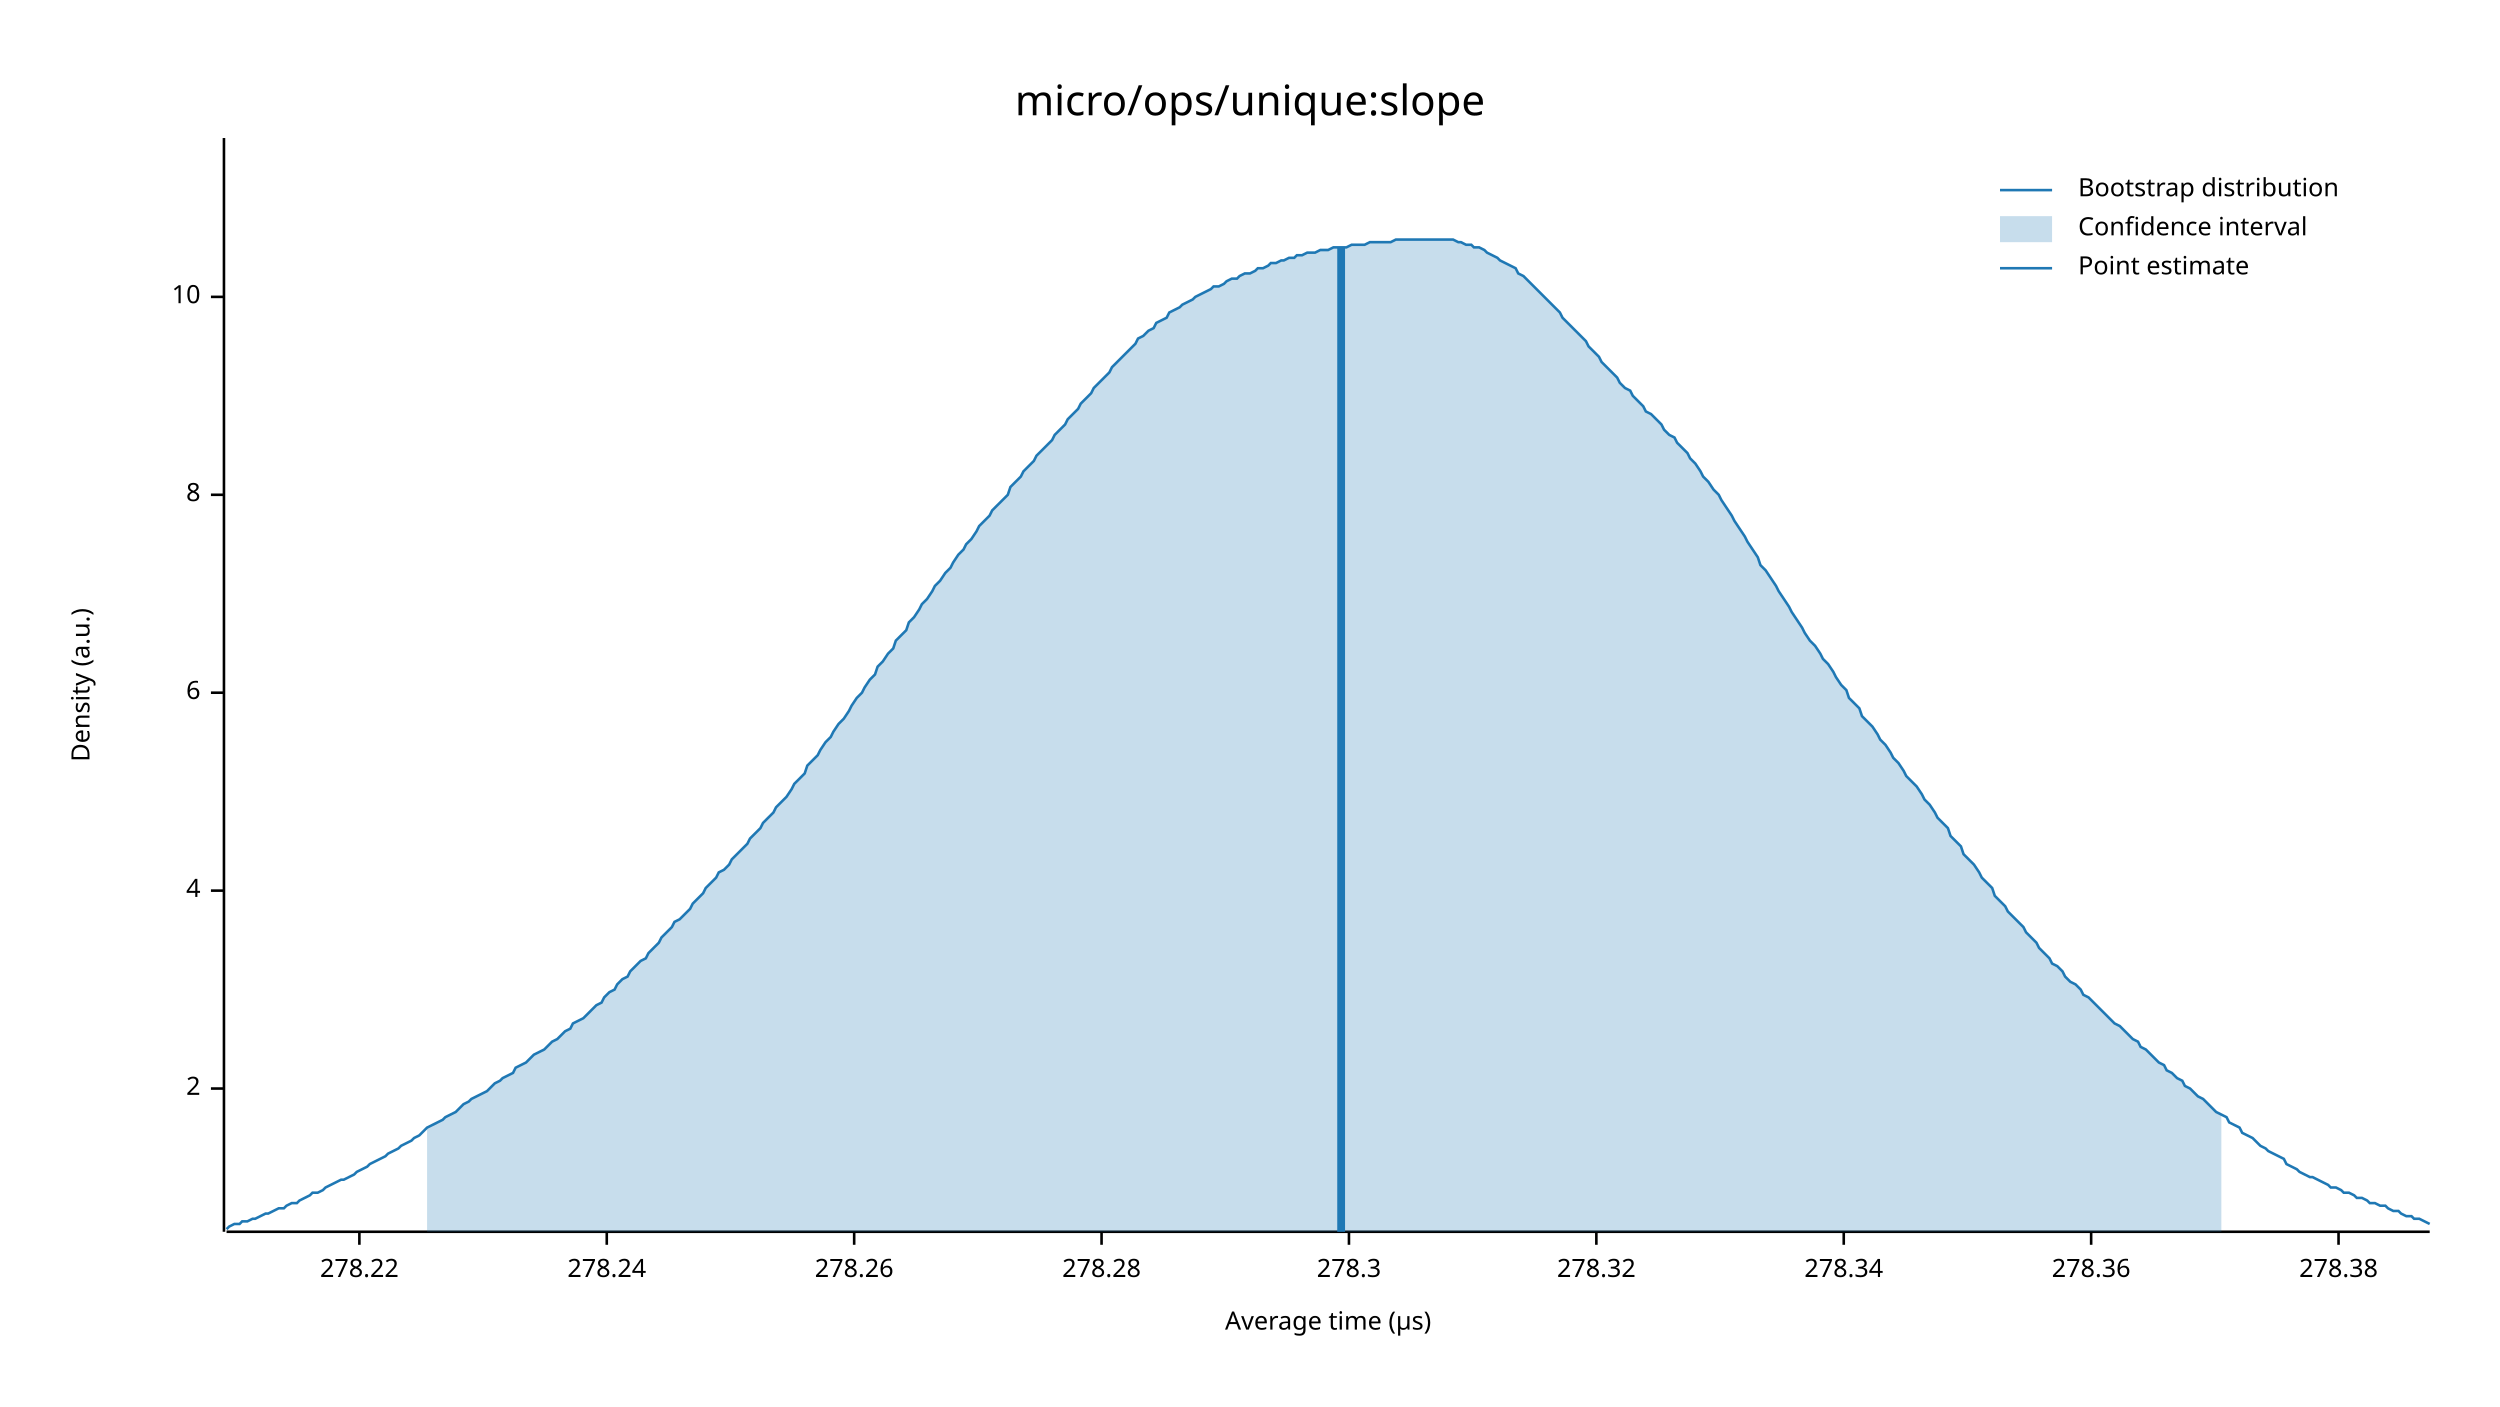
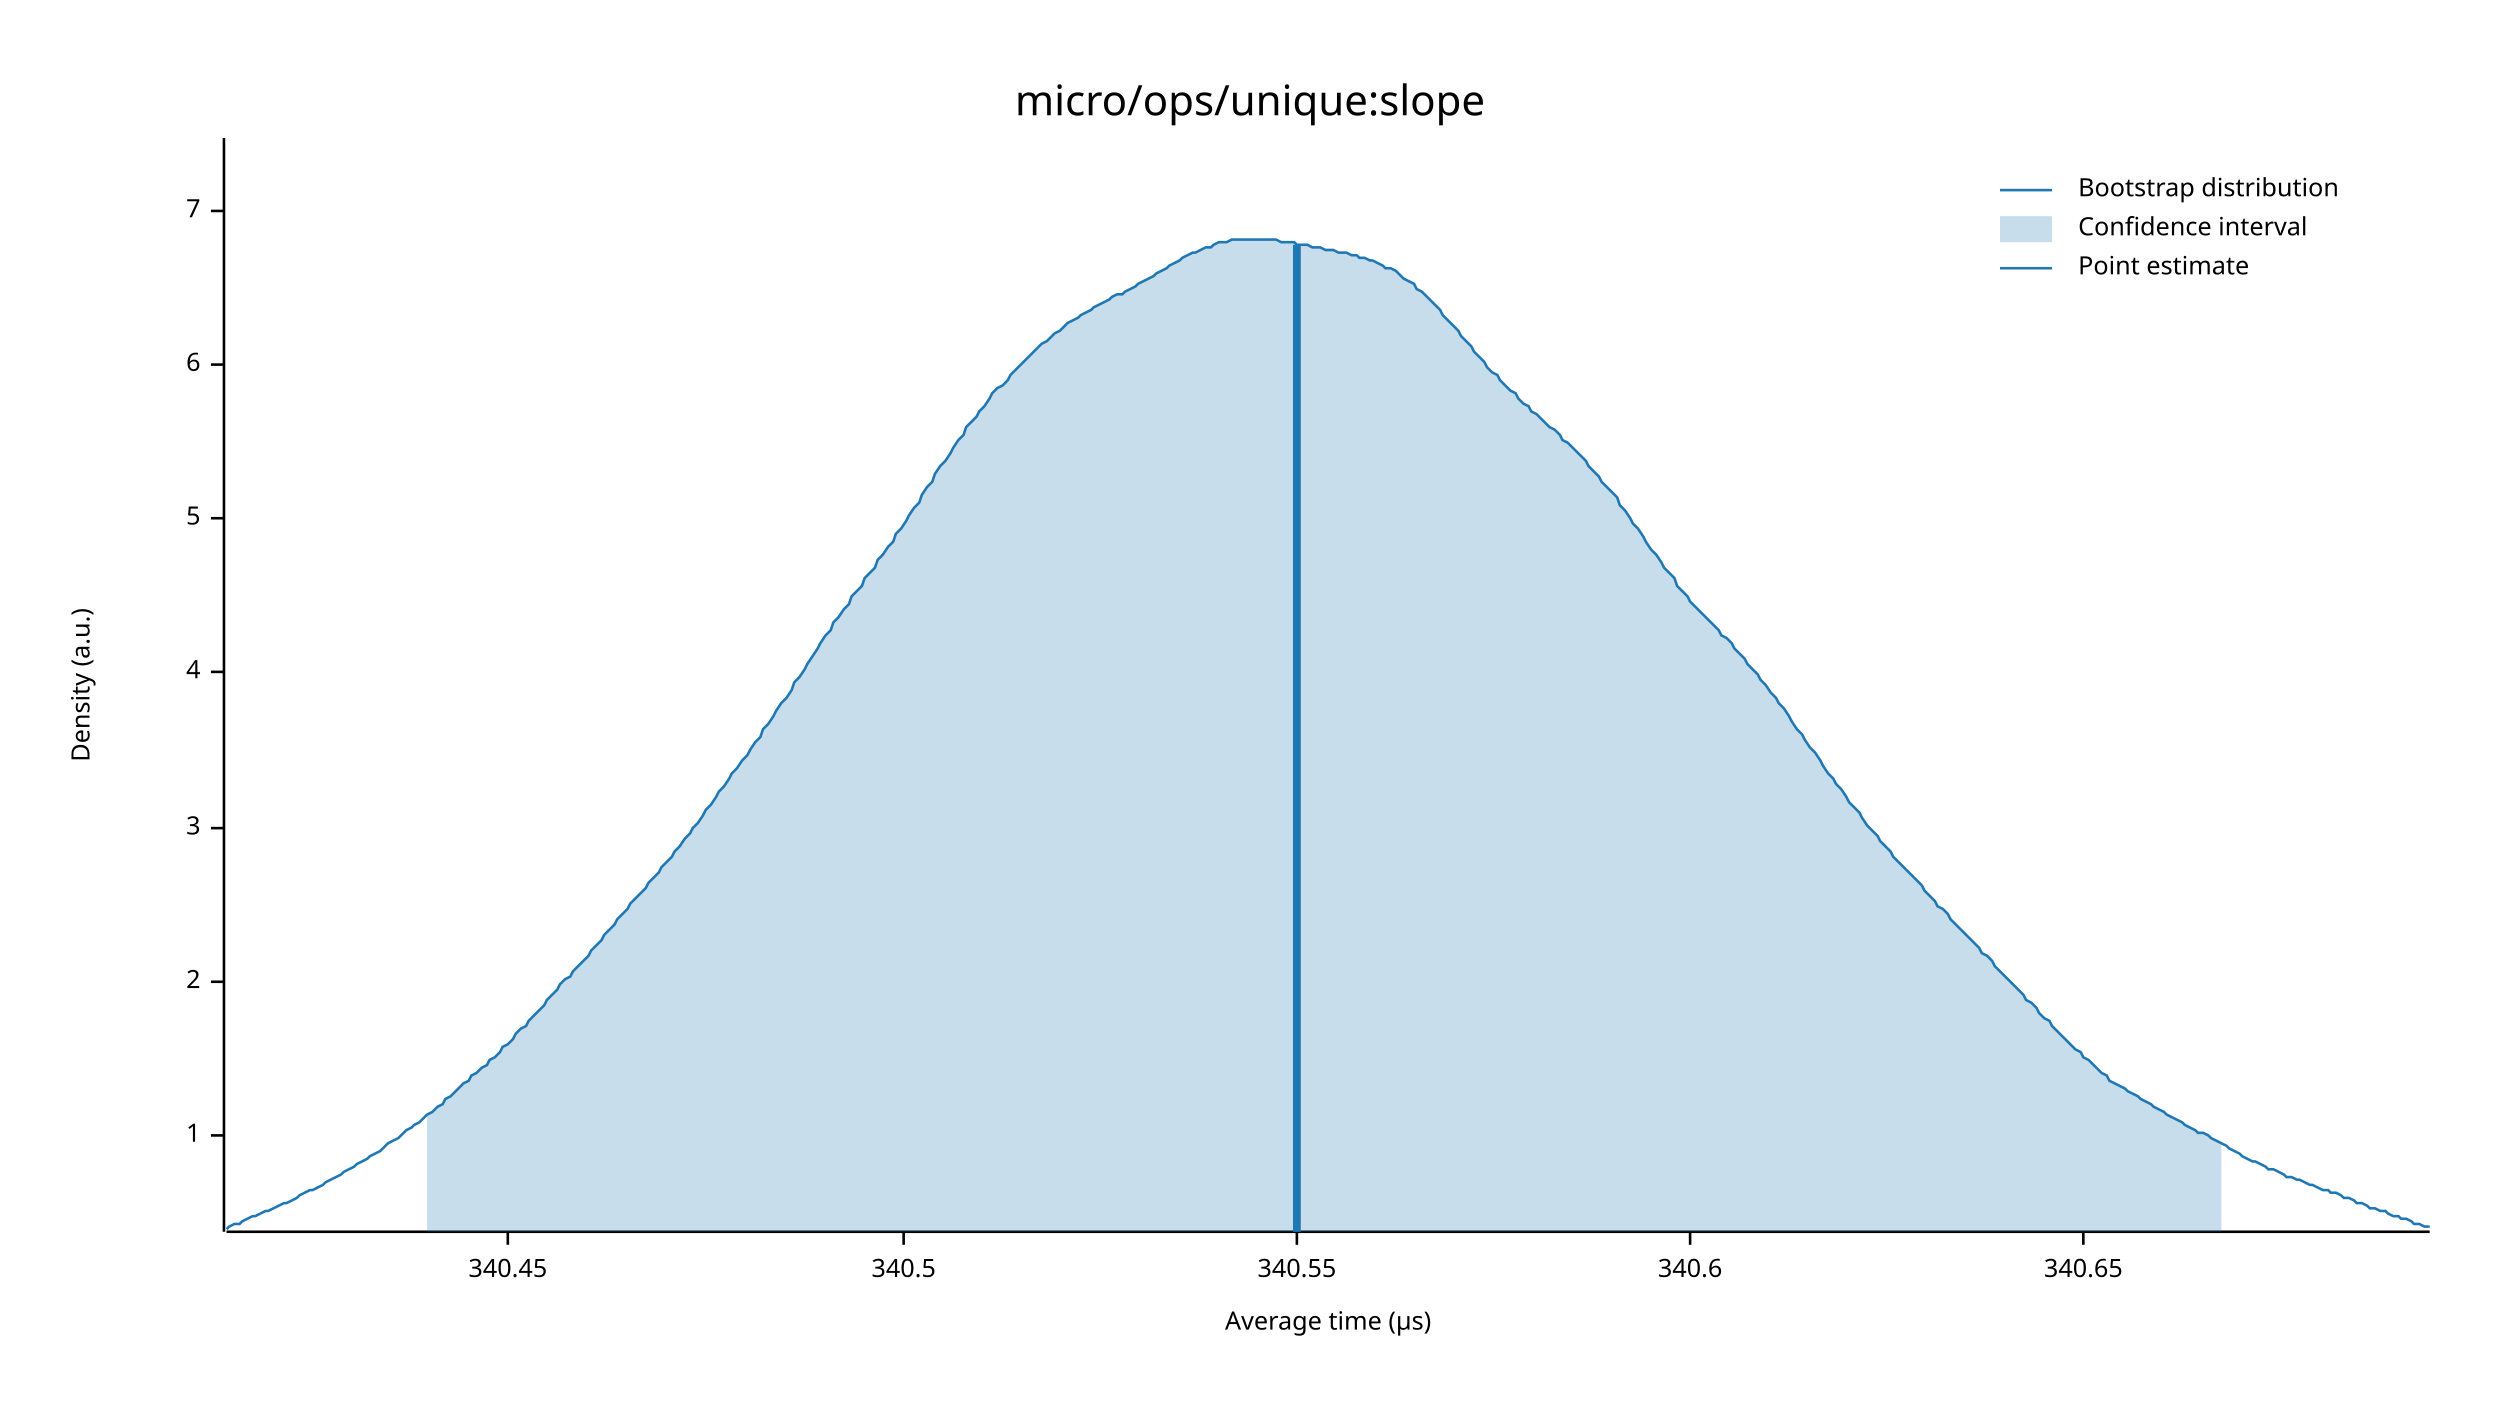
<svg xmlns="http://www.w3.org/2000/svg" width="960" height="540" viewBox="0 0 960 540">
  <text x="480" y="32" dy="0.76em" text-anchor="middle" font-family="sans-serif" font-size="16.129" opacity="1" fill="#000000">
micro/ops/unique:slope
</text>
  <text x="27" y="263" dy="0.76em" text-anchor="middle" font-family="sans-serif" font-size="9.677" opacity="1" fill="#000000" transform="rotate(270, 27, 263)">
Density (a.u.)
</text>
  <text x="510" y="513" dy="-0.5ex" text-anchor="middle" font-family="sans-serif" font-size="9.677" opacity="1" fill="#000000">
Average time (µs)
</text>
  <polyline fill="none" opacity="1" stroke="#000000" stroke-width="1" points="86,53 86,473 " />
-   <text x="77" y="418" dy="0.5ex" text-anchor="end" font-family="sans-serif" font-size="9.677" opacity="1" fill="#000000">
+   <text x="77" y="436" dy="0.5ex" text-anchor="end" font-family="sans-serif" font-size="9.677" opacity="1" fill="#000000">
+ 1
+ </text>
+   <polyline fill="none" opacity="1" stroke="#000000" stroke-width="1" points="81,436 86,436 " />
+   <text x="77" y="377" dy="0.5ex" text-anchor="end" font-family="sans-serif" font-size="9.677" opacity="1" fill="#000000">
2
</text>
-   <polyline fill="none" opacity="1" stroke="#000000" stroke-width="1" points="81,418 86,418 " />
-   <text x="77" y="342" dy="0.5ex" text-anchor="end" font-family="sans-serif" font-size="9.677" opacity="1" fill="#000000">
+   <polyline fill="none" opacity="1" stroke="#000000" stroke-width="1" points="81,377 86,377 " />
+   <text x="77" y="318" dy="0.5ex" text-anchor="end" font-family="sans-serif" font-size="9.677" opacity="1" fill="#000000">
+ 3
+ </text>
+   <polyline fill="none" opacity="1" stroke="#000000" stroke-width="1" points="81,318 86,318 " />
+   <text x="77" y="258" dy="0.5ex" text-anchor="end" font-family="sans-serif" font-size="9.677" opacity="1" fill="#000000">
4
</text>
-   <polyline fill="none" opacity="1" stroke="#000000" stroke-width="1" points="81,342 86,342 " />
-   <text x="77" y="266" dy="0.5ex" text-anchor="end" font-family="sans-serif" font-size="9.677" opacity="1" fill="#000000">
+   <polyline fill="none" opacity="1" stroke="#000000" stroke-width="1" points="81,258 86,258 " />
+   <text x="77" y="199" dy="0.5ex" text-anchor="end" font-family="sans-serif" font-size="9.677" opacity="1" fill="#000000">
+ 5
+ </text>
+   <polyline fill="none" opacity="1" stroke="#000000" stroke-width="1" points="81,199 86,199 " />
+   <text x="77" y="140" dy="0.5ex" text-anchor="end" font-family="sans-serif" font-size="9.677" opacity="1" fill="#000000">
6
</text>
-   <polyline fill="none" opacity="1" stroke="#000000" stroke-width="1" points="81,266 86,266 " />
-   <text x="77" y="190" dy="0.5ex" text-anchor="end" font-family="sans-serif" font-size="9.677" opacity="1" fill="#000000">
- 8
+   <polyline fill="none" opacity="1" stroke="#000000" stroke-width="1" points="81,140 86,140 " />
+   <text x="77" y="81" dy="0.5ex" text-anchor="end" font-family="sans-serif" font-size="9.677" opacity="1" fill="#000000">
+ 7
</text>
-   <polyline fill="none" opacity="1" stroke="#000000" stroke-width="1" points="81,190 86,190 " />
-   <text x="77" y="114" dy="0.5ex" text-anchor="end" font-family="sans-serif" font-size="9.677" opacity="1" fill="#000000">
- 10
+   <polyline fill="none" opacity="1" stroke="#000000" stroke-width="1" points="81,81 86,81 " />
+   <polyline fill="none" opacity="1" stroke="#000000" stroke-width="1" points="87,473 933,473 " />
+   <text x="195" y="483" dy="0.76em" text-anchor="middle" font-family="sans-serif" font-size="9.677" opacity="1" fill="#000000">
+ 340.45
</text>
-   <polyline fill="none" opacity="1" stroke="#000000" stroke-width="1" points="81,114 86,114 " />
-   <polyline fill="none" opacity="1" stroke="#000000" stroke-width="1" points="87,473 933,473 " />
-   <text x="138" y="483" dy="0.76em" text-anchor="middle" font-family="sans-serif" font-size="9.677" opacity="1" fill="#000000">
- 278.22
+   <polyline fill="none" opacity="1" stroke="#000000" stroke-width="1" points="195,473 195,478 " />
+   <text x="347" y="483" dy="0.76em" text-anchor="middle" font-family="sans-serif" font-size="9.677" opacity="1" fill="#000000">
+ 340.5
</text>
-   <polyline fill="none" opacity="1" stroke="#000000" stroke-width="1" points="138,473 138,478 " />
-   <text x="233" y="483" dy="0.76em" text-anchor="middle" font-family="sans-serif" font-size="9.677" opacity="1" fill="#000000">
- 278.24
+   <polyline fill="none" opacity="1" stroke="#000000" stroke-width="1" points="347,473 347,478 " />
+   <text x="498" y="483" dy="0.76em" text-anchor="middle" font-family="sans-serif" font-size="9.677" opacity="1" fill="#000000">
+ 340.55
</text>
-   <polyline fill="none" opacity="1" stroke="#000000" stroke-width="1" points="233,473 233,478 " />
-   <text x="328" y="483" dy="0.76em" text-anchor="middle" font-family="sans-serif" font-size="9.677" opacity="1" fill="#000000">
- 278.26
+   <polyline fill="none" opacity="1" stroke="#000000" stroke-width="1" points="498,473 498,478 " />
+   <text x="649" y="483" dy="0.76em" text-anchor="middle" font-family="sans-serif" font-size="9.677" opacity="1" fill="#000000">
+ 340.6
</text>
-   <polyline fill="none" opacity="1" stroke="#000000" stroke-width="1" points="328,473 328,478 " />
-   <text x="423" y="483" dy="0.76em" text-anchor="middle" font-family="sans-serif" font-size="9.677" opacity="1" fill="#000000">
- 278.28
+   <polyline fill="none" opacity="1" stroke="#000000" stroke-width="1" points="649,473 649,478 " />
+   <text x="800" y="483" dy="0.76em" text-anchor="middle" font-family="sans-serif" font-size="9.677" opacity="1" fill="#000000">
+ 340.65
</text>
-   <polyline fill="none" opacity="1" stroke="#000000" stroke-width="1" points="423,473 423,478 " />
-   <text x="518" y="483" dy="0.76em" text-anchor="middle" font-family="sans-serif" font-size="9.677" opacity="1" fill="#000000">
- 278.3
- </text>
-   <polyline fill="none" opacity="1" stroke="#000000" stroke-width="1" points="518,473 518,478 " />
-   <text x="613" y="483" dy="0.76em" text-anchor="middle" font-family="sans-serif" font-size="9.677" opacity="1" fill="#000000">
- 278.32
- </text>
-   <polyline fill="none" opacity="1" stroke="#000000" stroke-width="1" points="613,473 613,478 " />
-   <text x="708" y="483" dy="0.76em" text-anchor="middle" font-family="sans-serif" font-size="9.677" opacity="1" fill="#000000">
- 278.34
- </text>
-   <polyline fill="none" opacity="1" stroke="#000000" stroke-width="1" points="708,473 708,478 " />
-   <text x="803" y="483" dy="0.76em" text-anchor="middle" font-family="sans-serif" font-size="9.677" opacity="1" fill="#000000">
- 278.36
- </text>
-   <polyline fill="none" opacity="1" stroke="#000000" stroke-width="1" points="803,473 803,478 " />
-   <text x="898" y="483" dy="0.76em" text-anchor="middle" font-family="sans-serif" font-size="9.677" opacity="1" fill="#000000">
- 278.38
- </text>
-   <polyline fill="none" opacity="1" stroke="#000000" stroke-width="1" points="898,473 898,478 " />
-   <polyline fill="none" opacity="1" stroke="#1F78B4" stroke-width="1" points="87,472 88,471 90,470 92,470 93,469 95,469 97,468 98,468 100,467 102,466 103,466 105,465 107,464 109,464 110,463 112,462 114,462 115,461 117,460 119,459 120,458 122,458 124,457 125,456 127,455 129,454 131,453 132,453 134,452 136,451 137,450 139,449 141,448 142,447 144,446 146,445 148,444 149,443 151,442 153,441 154,440 156,439 158,438 159,437 161,436 163,434 164,433 166,432 168,431 170,430 171,429 173,428 175,427 176,426 178,424 180,423 181,422 183,421 185,420 187,419 188,418 190,416 192,415 193,414 195,413 197,412 198,410 200,409 202,408 203,407 205,405 207,404 209,403 210,402 212,400 214,399 215,398 217,396 219,395 220,393 222,392 224,391 226,389 227,388 229,386 231,385 232,383 234,381 236,380 237,378 239,376 241,375 242,373 244,371 246,369 248,368 249,366 251,364 253,362 254,360 256,358 258,356 259,354 261,353 263,351 265,349 266,347 268,345 270,343 271,341 273,339 275,337 276,335 278,334 280,332 281,330 283,328 285,326 287,324 288,322 290,320 292,318 293,316 295,314 297,312 298,310 300,308 302,306 304,303 305,301 307,299 309,297 310,294 312,292 314,290 315,288 317,285 319,283 320,281 322,278 324,276 326,273 327,271 329,268 331,266 332,264 334,261 336,259 337,256 339,254 341,251 343,249 344,246 346,244 348,242 349,239 351,237 353,234 354,232 356,230 358,227 359,225 361,223 363,220 365,218 366,216 368,213 370,211 371,209 373,207 375,204 376,202 378,200 380,198 381,196 383,194 385,192 387,190 388,187 390,185 392,183 393,181 395,179 397,177 398,175 400,173 402,171 404,169 405,167 407,165 409,163 410,161 412,159 414,157 415,155 417,153 419,151 420,149 422,147 424,145 426,143 427,141 429,139 431,137 432,136 434,134 436,132 437,130 439,129 441,127 443,126 444,124 446,123 448,122 449,120 451,119 453,118 454,117 456,116 458,115 459,114 461,113 463,112 465,111 466,110 468,110 470,109 471,108 473,107 475,107 476,106 478,105 480,105 482,104 483,103 485,103 487,102 488,101 490,101 492,100 493,100 495,99 497,99 498,98 500,98 502,97 504,97 505,97 507,96 509,96 510,96 512,95 514,95 515,95 517,95 519,94 521,94 522,94 524,94 526,93 527,93 529,93 531,93 532,93 534,93 536,92 537,92 539,92 541,92 543,92 544,92 546,92 548,92 549,92 551,92 553,92 554,92 556,92 558,92 560,93 561,93 563,94 565,94 566,95 568,95 570,96 571,97 573,98 575,99 576,100 578,101 580,102 582,103 583,105 585,106 587,108 588,109 590,111 592,113 593,114 595,116 597,118 599,120 600,122 602,124 604,126 605,127 607,129 609,131 610,133 612,135 614,137 615,139 617,141 619,143 621,145 622,147 624,149 626,150 627,152 629,154 631,156 632,158 634,159 636,161 638,163 639,165 641,167 643,168 644,170 646,172 648,174 649,176 651,178 653,181 654,183 656,185 658,188 660,190 661,192 663,195 665,198 666,200 668,203 670,206 671,208 673,211 675,214 676,217 678,219 680,222 682,225 683,227 685,230 687,233 688,235 690,238 692,241 693,243 695,246 697,248 699,251 700,253 702,255 704,258 705,260 707,263 709,265 710,268 712,270 714,272 715,275 717,277 719,279 721,282 722,284 724,286 726,289 727,291 729,293 731,296 732,298 734,300 736,302 738,305 739,307 741,309 743,312 744,314 746,316 748,318 749,321 751,323 753,325 754,328 756,330 758,332 760,335 761,337 763,339 765,341 766,344 768,346 770,348 771,350 773,352 775,354 777,356 778,358 780,360 782,362 783,364 785,366 787,368 788,370 790,371 792,373 793,375 795,377 797,378 799,380 800,382 802,383 804,385 805,386 807,388 809,390 810,391 812,393 814,394 816,396 817,397 819,399 821,400 822,402 824,403 826,405 827,406 829,408 831,409 832,411 834,412 836,414 838,415 839,417 841,418 843,420 844,421 846,422 848,424 849,425 851,427 853,428 855,429 856,431 858,432 860,433 861,435 863,436 865,437 866,438 868,440 870,441 871,442 873,443 875,444 877,445 878,447 880,448 882,449 883,450 885,451 887,452 888,452 890,453 892,454 894,455 895,456 897,456 899,457 900,458 902,458 904,459 905,460 907,460 909,461 910,462 912,462 914,463 916,463 917,464 919,465 921,465 922,466 924,467 926,467 927,468 929,468 931,469 933,470 " />
-   <polygon opacity="0.25" fill="#1F78B4" points="164,433 166,432 168,431 170,430 171,429 173,428 175,427 176,426 178,424 180,423 181,422 183,421 185,420 187,419 188,418 190,416 192,415 193,414 195,413 197,412 198,410 200,409 202,408 203,407 205,405 207,404 209,403 210,402 212,400 214,399 215,398 217,396 219,395 220,393 222,392 224,391 226,389 227,388 229,386 231,385 232,383 234,381 236,380 237,378 239,376 241,375 242,373 244,371 246,369 248,368 249,366 251,364 253,362 254,360 256,358 258,356 259,354 261,353 263,351 265,349 266,347 268,345 270,343 271,341 273,339 275,337 276,335 278,334 280,332 281,330 283,328 285,326 287,324 288,322 290,320 292,318 293,316 295,314 297,312 298,310 300,308 302,306 304,303 305,301 307,299 309,297 310,294 312,292 314,290 315,288 317,285 319,283 320,281 322,278 324,276 326,273 327,271 329,268 331,266 332,264 334,261 336,259 337,256 339,254 341,251 343,249 344,246 346,244 348,242 349,239 351,237 353,234 354,232 356,230 358,227 359,225 361,223 363,220 365,218 366,216 368,213 370,211 371,209 373,207 375,204 376,202 378,200 380,198 381,196 383,194 385,192 387,190 388,187 390,185 392,183 393,181 395,179 397,177 398,175 400,173 402,171 404,169 405,167 407,165 409,163 410,161 412,159 414,157 415,155 417,153 419,151 420,149 422,147 424,145 426,143 427,141 429,139 431,137 432,136 434,134 436,132 437,130 439,129 441,127 443,126 444,124 446,123 448,122 449,120 451,119 453,118 454,117 456,116 458,115 459,114 461,113 463,112 465,111 466,110 468,110 470,109 471,108 473,107 475,107 476,106 478,105 480,105 482,104 483,103 485,103 487,102 488,101 490,101 492,100 493,100 495,99 497,99 498,98 500,98 502,97 504,97 505,97 507,96 509,96 510,96 512,95 514,95 515,95 517,95 519,94 521,94 522,94 524,94 526,93 527,93 529,93 531,93 532,93 534,93 536,92 537,92 539,92 541,92 543,92 544,92 546,92 548,92 549,92 551,92 553,92 554,92 556,92 558,92 560,93 561,93 563,94 565,94 566,95 568,95 570,96 571,97 573,98 575,99 576,100 578,101 580,102 582,103 583,105 585,106 587,108 588,109 590,111 592,113 593,114 595,116 597,118 599,120 600,122 602,124 604,126 605,127 607,129 609,131 610,133 612,135 614,137 615,139 617,141 619,143 621,145 622,147 624,149 626,150 627,152 629,154 631,156 632,158 634,159 636,161 638,163 639,165 641,167 643,168 644,170 646,172 648,174 649,176 651,178 653,181 654,183 656,185 658,188 660,190 661,192 663,195 665,198 666,200 668,203 670,206 671,208 673,211 675,214 676,217 678,219 680,222 682,225 683,227 685,230 687,233 688,235 690,238 692,241 693,243 695,246 697,248 699,251 700,253 702,255 704,258 705,260 707,263 709,265 710,268 712,270 714,272 715,275 717,277 719,279 721,282 722,284 724,286 726,289 727,291 729,293 731,296 732,298 734,300 736,302 738,305 739,307 741,309 743,312 744,314 746,316 748,318 749,321 751,323 753,325 754,328 756,330 758,332 760,335 761,337 763,339 765,341 766,344 768,346 770,348 771,350 773,352 775,354 777,356 778,358 780,360 782,362 783,364 785,366 787,368 788,370 790,371 792,373 793,375 795,377 797,378 799,380 800,382 802,383 804,385 805,386 807,388 809,390 810,391 812,393 814,394 816,396 817,397 819,399 821,400 822,402 824,403 826,405 827,406 829,408 831,409 832,411 834,412 836,414 838,415 839,417 841,418 843,420 844,421 846,422 848,424 849,425 851,427 853,428 853,473 164,473 " />
-   <polyline fill="none" opacity="1" stroke="#1F78B4" stroke-width="3" points="515,473 515,95 " />
+   <polyline fill="none" opacity="1" stroke="#000000" stroke-width="1" points="800,473 800,478 " />
+   <polyline fill="none" opacity="1" stroke="#1F78B4" stroke-width="1" points="87,472 88,471 90,470 92,470 93,469 95,468 97,467 98,467 100,466 102,465 103,465 105,464 107,463 109,462 110,462 112,461 114,460 115,459 117,458 119,457 120,457 122,456 124,455 125,454 127,453 129,452 131,451 132,450 134,449 136,448 137,447 139,446 141,445 142,444 144,443 146,442 148,440 149,439 151,438 153,437 154,436 156,434 158,433 159,432 161,431 163,429 164,428 166,427 168,425 170,424 171,422 173,421 175,419 176,418 178,416 180,415 181,413 183,412 185,410 187,409 188,407 190,406 192,404 193,402 195,401 197,399 198,397 200,395 202,394 203,392 205,390 207,388 209,386 210,384 212,382 214,380 215,378 217,376 219,375 220,373 222,371 224,369 226,367 227,365 229,363 231,361 232,359 234,357 236,355 237,353 239,351 241,349 242,347 244,345 246,343 248,341 249,339 251,337 253,335 254,333 256,331 258,329 259,327 261,325 263,322 265,320 266,318 268,316 270,313 271,311 273,309 275,306 276,304 278,302 280,299 281,297 283,295 285,292 287,290 288,288 290,285 292,283 293,280 295,278 297,275 298,273 300,270 302,268 304,265 305,262 307,260 309,257 310,255 312,252 314,249 315,247 317,244 319,242 320,239 322,237 324,234 326,232 327,229 329,227 331,225 332,222 334,220 336,218 337,215 339,213 341,210 343,208 344,205 346,203 348,200 349,198 351,195 353,193 354,190 356,187 358,185 359,182 361,179 363,177 365,174 366,172 368,169 370,167 371,164 373,162 375,160 376,158 378,156 380,153 381,151 383,149 385,148 387,146 388,144 390,142 392,140 393,139 395,137 397,135 398,134 400,132 402,131 404,129 405,128 407,127 409,125 410,124 412,123 414,122 415,121 417,120 419,119 420,118 422,117 424,116 426,115 427,114 429,113 431,113 432,112 434,111 436,110 437,109 439,108 441,107 443,106 444,105 446,104 448,103 449,102 451,101 453,100 454,99 456,98 458,97 459,97 461,96 463,95 465,95 466,94 468,93 470,93 471,93 473,92 475,92 476,92 478,92 480,92 482,92 483,92 485,92 487,92 488,92 490,92 492,93 493,93 495,93 497,93 498,94 500,94 502,94 504,95 505,95 507,95 509,96 510,96 512,96 514,97 515,97 517,97 519,98 521,98 522,99 524,99 526,100 527,100 529,101 531,102 532,103 534,103 536,104 537,105 539,107 541,108 543,109 544,111 546,112 548,114 549,115 551,117 553,119 554,121 556,123 558,125 560,127 561,129 563,131 565,133 566,135 568,137 570,139 571,141 573,143 575,144 576,146 578,148 580,150 582,151 583,153 585,155 587,156 588,158 590,159 592,161 593,162 595,164 597,165 599,167 600,169 602,170 604,172 605,173 607,175 609,177 610,179 612,181 614,183 615,185 617,187 619,189 621,191 622,194 624,196 626,199 627,201 629,203 631,206 632,208 634,211 636,213 638,216 639,218 641,220 643,222 644,225 646,227 648,229 649,231 651,233 653,235 654,236 656,238 658,240 660,242 661,244 663,245 665,247 666,249 668,251 670,253 671,255 673,257 675,259 676,261 678,263 680,266 682,268 683,270 685,272 687,275 688,277 690,280 692,282 693,284 695,287 697,289 699,292 700,294 702,297 704,299 705,301 707,303 709,306 710,308 712,310 714,312 715,314 717,317 719,319 721,321 722,323 724,325 726,327 727,329 729,331 731,333 732,334 734,336 736,338 738,340 739,342 741,344 743,346 744,348 746,349 748,351 749,353 751,355 753,357 754,358 756,360 758,362 760,364 761,366 763,367 765,369 766,371 768,373 770,375 771,376 773,378 775,380 777,382 778,384 780,385 782,387 783,389 785,391 787,392 788,394 790,396 792,398 793,399 795,401 797,403 799,404 800,406 802,407 804,409 805,410 807,412 809,413 810,415 812,416 814,417 816,418 817,419 819,420 821,421 822,422 824,423 826,424 827,425 829,426 831,427 832,428 834,429 836,430 838,431 839,432 841,433 843,434 844,435 846,435 848,436 849,437 851,438 853,439 855,440 856,441 858,442 860,443 861,444 863,445 865,446 866,446 868,447 870,448 871,449 873,449 875,450 877,451 878,452 880,452 882,453 883,453 885,454 887,455 888,455 890,456 892,457 894,457 895,458 897,458 899,459 900,460 902,460 904,461 905,462 907,462 909,463 910,464 912,464 914,465 916,465 917,466 919,467 921,467 922,468 924,468 926,469 927,470 929,470 931,471 933,471 " />
+   <polygon opacity="0.25" fill="#1F78B4" points="164,428 166,427 168,425 170,424 171,422 173,421 175,419 176,418 178,416 180,415 181,413 183,412 185,410 187,409 188,407 190,406 192,404 193,402 195,401 197,399 198,397 200,395 202,394 203,392 205,390 207,388 209,386 210,384 212,382 214,380 215,378 217,376 219,375 220,373 222,371 224,369 226,367 227,365 229,363 231,361 232,359 234,357 236,355 237,353 239,351 241,349 242,347 244,345 246,343 248,341 249,339 251,337 253,335 254,333 256,331 258,329 259,327 261,325 263,322 265,320 266,318 268,316 270,313 271,311 273,309 275,306 276,304 278,302 280,299 281,297 283,295 285,292 287,290 288,288 290,285 292,283 293,280 295,278 297,275 298,273 300,270 302,268 304,265 305,262 307,260 309,257 310,255 312,252 314,249 315,247 317,244 319,242 320,239 322,237 324,234 326,232 327,229 329,227 331,225 332,222 334,220 336,218 337,215 339,213 341,210 343,208 344,205 346,203 348,200 349,198 351,195 353,193 354,190 356,187 358,185 359,182 361,179 363,177 365,174 366,172 368,169 370,167 371,164 373,162 375,160 376,158 378,156 380,153 381,151 383,149 385,148 387,146 388,144 390,142 392,140 393,139 395,137 397,135 398,134 400,132 402,131 404,129 405,128 407,127 409,125 410,124 412,123 414,122 415,121 417,120 419,119 420,118 422,117 424,116 426,115 427,114 429,113 431,113 432,112 434,111 436,110 437,109 439,108 441,107 443,106 444,105 446,104 448,103 449,102 451,101 453,100 454,99 456,98 458,97 459,97 461,96 463,95 465,95 466,94 468,93 470,93 471,93 473,92 475,92 476,92 478,92 480,92 482,92 483,92 485,92 487,92 488,92 490,92 492,93 493,93 495,93 497,93 498,94 500,94 502,94 504,95 505,95 507,95 509,96 510,96 512,96 514,97 515,97 517,97 519,98 521,98 522,99 524,99 526,100 527,100 529,101 531,102 532,103 534,103 536,104 537,105 539,107 541,108 543,109 544,111 546,112 548,114 549,115 551,117 553,119 554,121 556,123 558,125 560,127 561,129 563,131 565,133 566,135 568,137 570,139 571,141 573,143 575,144 576,146 578,148 580,150 582,151 583,153 585,155 587,156 588,158 590,159 592,161 593,162 595,164 597,165 599,167 600,169 602,170 604,172 605,173 607,175 609,177 610,179 612,181 614,183 615,185 617,187 619,189 621,191 622,194 624,196 626,199 627,201 629,203 631,206 632,208 634,211 636,213 638,216 639,218 641,220 643,222 644,225 646,227 648,229 649,231 651,233 653,235 654,236 656,238 658,240 660,242 661,244 663,245 665,247 666,249 668,251 670,253 671,255 673,257 675,259 676,261 678,263 680,266 682,268 683,270 685,272 687,275 688,277 690,280 692,282 693,284 695,287 697,289 699,292 700,294 702,297 704,299 705,301 707,303 709,306 710,308 712,310 714,312 715,314 717,317 719,319 721,321 722,323 724,325 726,327 727,329 729,331 731,333 732,334 734,336 736,338 738,340 739,342 741,344 743,346 744,348 746,349 748,351 749,353 751,355 753,357 754,358 756,360 758,362 760,364 761,366 763,367 765,369 766,371 768,373 770,375 771,376 773,378 775,380 777,382 778,384 780,385 782,387 783,389 785,391 787,392 788,394 790,396 792,398 793,399 795,401 797,403 799,404 800,406 802,407 804,409 805,410 807,412 809,413 810,415 812,416 814,417 816,418 817,419 819,420 821,421 822,422 824,423 826,424 827,425 829,426 831,427 832,428 834,429 836,430 838,431 839,432 841,433 843,434 844,435 846,435 848,436 849,437 851,438 853,439 853,473 164,473 " />
+   <polyline fill="none" opacity="1" stroke="#1F78B4" stroke-width="3" points="498,473 498,94 " />
  <text x="798" y="68" dy="0.76em" text-anchor="start" font-family="sans-serif" font-size="9.677" opacity="1" fill="#000000">
Bootstrap distribution
</text>
  <text x="798" y="83" dy="0.76em" text-anchor="start" font-family="sans-serif" font-size="9.677" opacity="1" fill="#000000">
Confidence interval
</text>
  <text x="798" y="98" dy="0.76em" text-anchor="start" font-family="sans-serif" font-size="9.677" opacity="1" fill="#000000">
Point estimate
</text>
  <polyline fill="none" opacity="1" stroke="#1F78B4" stroke-width="1" points="768,73 788,73 " />
  <rect x="768" y="83" width="20" height="10" opacity="0.25" fill="#1F78B4" stroke="none" />
  <polyline fill="none" opacity="1" stroke="#1F78B4" stroke-width="1" points="768,103 788,103 " />
</svg>
